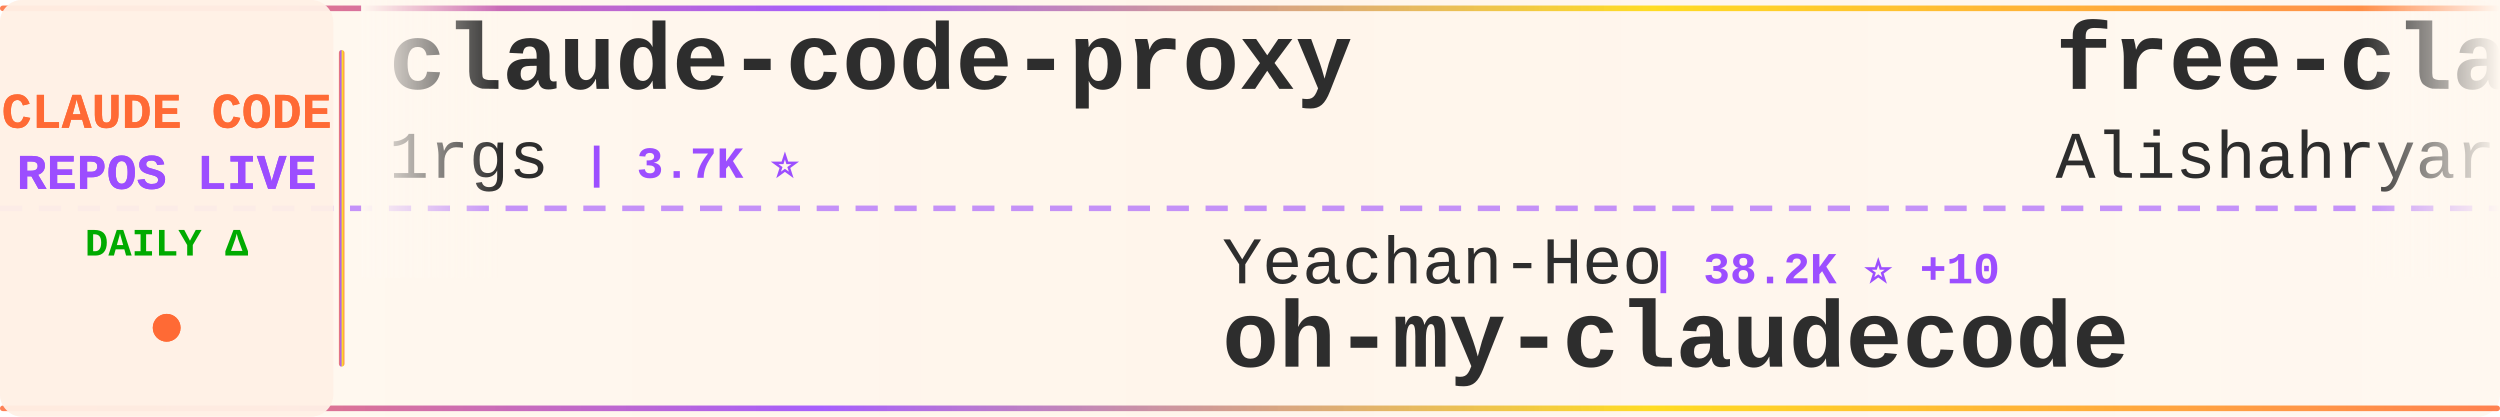
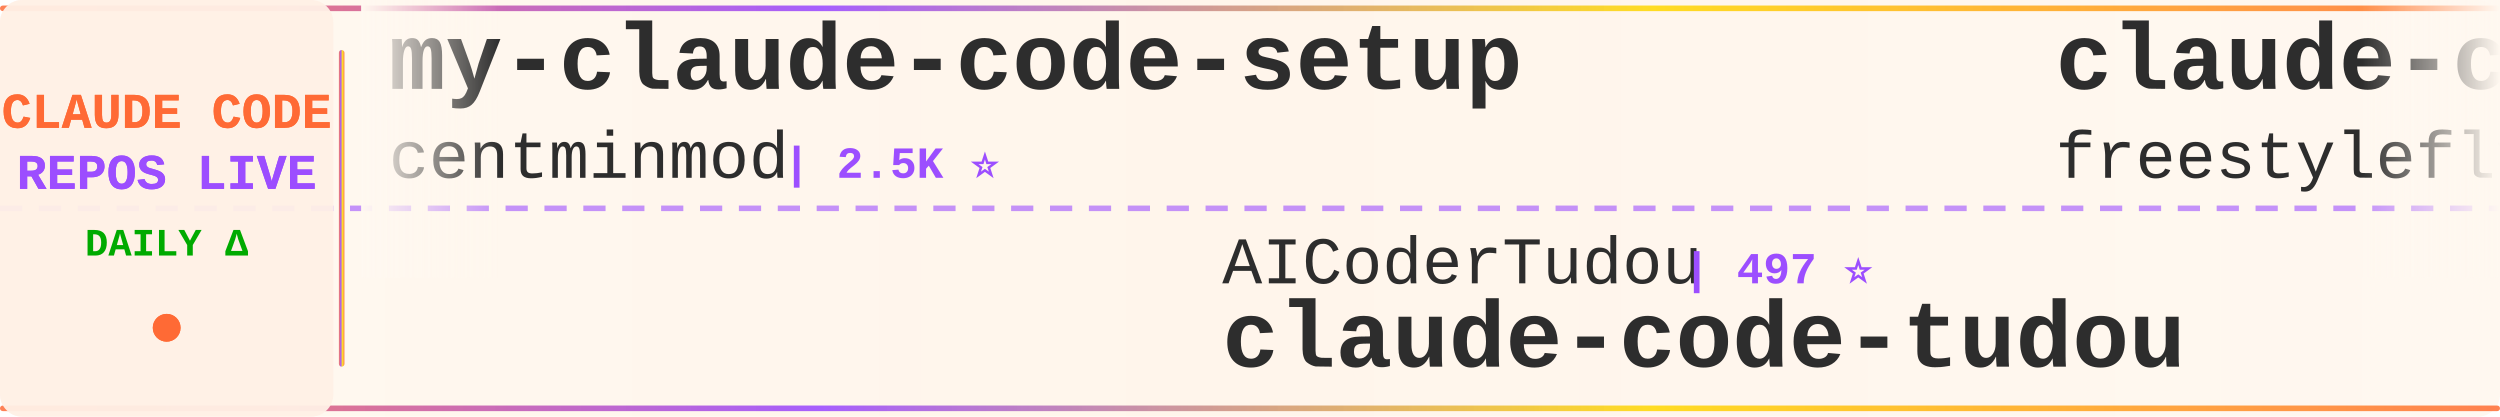
<svg xmlns="http://www.w3.org/2000/svg" width="900" height="150">
  <defs>
    <linearGradient id="tickerBg" x1="0%" y1="0%" x2="100%" y2="0%">
      <stop offset="0%" style="stop-color:#fff8f0;stop-opacity:0.98" />
      <stop offset="50%" style="stop-color:#fff5eb;stop-opacity:1" />
      <stop offset="100%" style="stop-color:#fff8f0;stop-opacity:0.98" />
    </linearGradient>
    <linearGradient id="borderGrad" x1="0%" y1="0%" x2="100%" y2="0%">
      <stop offset="0%" style="stop-color:#FF6B35;stop-opacity:0.85">
        <animate attributeName="stop-opacity" values="0.85;1;0.85" dur="2s" repeatCount="indefinite" />
      </stop>
      <stop offset="33%" style="stop-color:#9C4EFF;stop-opacity:0.9">
        <animate attributeName="stop-opacity" values="0.9;1;0.9" dur="2.2s" repeatCount="indefinite" />
      </stop>
      <stop offset="66%" style="stop-color:#FFD700;stop-opacity:0.85">
        <animate attributeName="stop-opacity" values="0.85;1;0.85" dur="1.8s" repeatCount="indefinite" />
      </stop>
      <stop offset="100%" style="stop-color:#FF6B35;stop-opacity:0.85">
        <animate attributeName="stop-opacity" values="0.85;1;0.85" dur="2s" repeatCount="indefinite" />
      </stop>
    </linearGradient>
    <filter id="textGlow">
      <feGaussianBlur stdDeviation="0.15" result="coloredBlur" />
      <feMerge>
        <feMergeNode in="coloredBlur" />
        <feMergeNode in="SourceGraphic" />
      </feMerge>
    </filter>
    <filter id="metricGlow">
      <feGaussianBlur stdDeviation="0.2" result="coloredBlur" />
      <feMerge>
        <feMergeNode in="coloredBlur" />
        <feMergeNode in="SourceGraphic" />
      </feMerge>
    </filter>
    <linearGradient id="leftFade" x1="0%" y1="0%" x2="100%" y2="0%">
      <stop offset="0%" style="stop-color:#fff8f0;stop-opacity:1" />
      <stop offset="100%" style="stop-color:#fff8f0;stop-opacity:0" />
    </linearGradient>
    <linearGradient id="rightFade" x1="0%" y1="0%" x2="100%" y2="0%">
      <stop offset="0%" style="stop-color:#fff8f0;stop-opacity:0" />
      <stop offset="100%" style="stop-color:#fff8f0;stop-opacity:1" />
    </linearGradient>
  </defs>
  <rect width="900" height="150" fill="url(#tickerBg)" rx="8" />
  <rect x="0" y="2" width="900" height="2" fill="url(#borderGrad)" rx="1" />
  <rect x="0" y="146" width="900" height="2" fill="url(#borderGrad)" rx="1" />
  <line x1="0" y1="75" x2="900" y2="75" stroke="#9C4EFF" stroke-width="2" stroke-dasharray="8 6" opacity="0.6" />
  <rect x="0" y="0" width="120" height="150" fill="#fff0e6" opacity="0.95" rx="8" />
  <text x="60" y="46" font-family="'Courier New', monospace" font-size="18" font-weight="bold" fill="#FF6B35" text-anchor="middle" filter="url(#textGlow)">
    CLAUDE CODE
  </text>
  <text x="60" y="68" font-family="'Courier New', monospace" font-size="18" font-weight="bold" fill="#9C4EFF" text-anchor="middle" filter="url(#textGlow)">
    REPOS LIVE
  </text>
  <text x="60" y="92" font-family="'Courier New', monospace" font-size="14" font-weight="bold" fill="#00aa00" text-anchor="middle">
    DAILY Δ
  </text>
  <circle cx="60" cy="118" r="5" fill="#FF6B35" filter="url(#metricGlow)">
    <animate attributeName="r" values="4;6;4" dur="1.5s" repeatCount="indefinite" />
    <animate attributeName="opacity" values="0.6;1;0.6" dur="1.5s" repeatCount="indefinite" />
  </circle>
  <rect x="122" y="18" width="2" height="114" fill="url(#borderGrad)" rx="1" />
  <clipPath id="tickerClip">
    <rect x="130" y="0" width="770" height="150" />
  </clipPath>
  <g clip-path="url(#tickerClip)">
    <g id="tickerItems">
      <animateTransform attributeName="transform" attributeType="XML" type="translate" from="0 0" to="-3000 0" dur="54s" repeatCount="indefinite" />
      <g transform="translate(0, 0)">
-         <text x="140" y="32" font-family="'Courier New', monospace" font-size="34" font-weight="bold" fill="#2d2d2d">claude-code-proxy</text>
-         <text x="140" y="64" font-family="'Courier New', monospace" font-size="24" font-weight="normal" fill="#2d2d2d" opacity="1.0">1rgs</text>
-         <text x="210" y="64" font-family="'Courier New', monospace" font-size="16" font-weight="bold" fill="#9C4EFF"> | 3.7K ⭐</text>
+         <text x="140" y="32" font-family="'Courier New', monospace" font-size="34" font-weight="bold" fill="#2d2d2d">my-claude-code-setup</text>
+         <text x="140" y="64" font-family="'Courier New', monospace" font-size="24" font-weight="normal" fill="#2d2d2d" opacity="1.0">centminmod</text>
+         <text x="282" y="64" font-family="'Courier New', monospace" font-size="16" font-weight="bold" fill="#9C4EFF"> | 2.5K ⭐</text>
      </g>
      <g transform="translate(300, 0)">
-         <text x="140" y="102" font-family="'Courier New', monospace" font-size="24" font-weight="normal" fill="#2d2d2d" opacity="1.0">Yeachan-Heo</text>
-         <text x="294" y="102" font-family="'Courier New', monospace" font-size="16" font-weight="bold" fill="#9C4EFF"> | 38.2K ⭐ +10</text>
-         <text x="140" y="132" font-family="'Courier New', monospace" font-size="34" font-weight="bold" fill="#2d2d2d">oh-my-claudecode</text>
+         <text x="140" y="102" font-family="'Courier New', monospace" font-size="24" font-weight="normal" fill="#2d2d2d" opacity="1.0">AICoderTudou</text>
+         <text x="306" y="102" font-family="'Courier New', monospace" font-size="16" font-weight="bold" fill="#9C4EFF"> | 497 ⭐</text>
+         <text x="140" y="132" font-family="'Courier New', monospace" font-size="34" font-weight="bold" fill="#2d2d2d">claude-code-tudou</text>
      </g>
      <g transform="translate(600, 0)">
-         <text x="140" y="32" font-family="'Courier New', monospace" font-size="34" font-weight="bold" fill="#2d2d2d">free-claude-code</text>
-         <text x="140" y="64" font-family="'Courier New', monospace" font-size="24" font-weight="normal" fill="#2d2d2d" opacity="1.0">Alishahryar1</text>
-         <text x="306" y="64" font-family="'Courier New', monospace" font-size="16" font-weight="bold" fill="#9C4EFF"> | 42.8K ⭐ +43</text>
+         <text x="140" y="32" font-family="'Courier New', monospace" font-size="34" font-weight="bold" fill="#2d2d2d">claude-code</text>
+         <text x="140" y="64" font-family="'Courier New', monospace" font-size="24" font-weight="normal" fill="#2d2d2d" opacity="1.0">freestylefly</text>
+         <text x="306" y="64" font-family="'Courier New', monospace" font-size="16" font-weight="bold" fill="#9C4EFF"> | 128 ⭐</text>
      </g>
      <g transform="translate(900, 0)">
-         <text x="140" y="102" font-family="'Courier New', monospace" font-size="24" font-weight="normal" fill="#2d2d2d" opacity="1.0">simonw</text>
-         <text x="234" y="102" font-family="'Courier New', monospace" font-size="16" font-weight="bold" fill="#9C4EFF"> | 1.6K ⭐</text>
-         <text x="140" y="132" font-family="'Courier New', monospace" font-size="34" font-weight="bold" fill="#2d2d2d">claude-code-transcripts</text>
+         <text x="140" y="102" font-family="'Courier New', monospace" font-size="24" font-weight="normal" fill="#2d2d2d" opacity="1.0">rohitg00</text>
+         <text x="258" y="102" font-family="'Courier New', monospace" font-size="16" font-weight="bold" fill="#9C4EFF"> | 2.4K ⭐ +1</text>
+         <text x="140" y="132" font-family="'Courier New', monospace" font-size="34" font-weight="bold" fill="#2d2d2d">awesome-claude-code-tool...</text>
      </g>
      <g transform="translate(1200, 0)">
-         <text x="140" y="32" font-family="'Courier New', monospace" font-size="34" font-weight="bold" fill="#2d2d2d">Claude-Code</text>
-         <text x="140" y="64" font-family="'Courier New', monospace" font-size="24" font-weight="normal" fill="#2d2d2d" opacity="1.0">pengchengneo</text>
-         <text x="306" y="64" font-family="'Courier New', monospace" font-size="16" font-weight="bold" fill="#9C4EFF"> | 1.7K ⭐</text>
+         <text x="140" y="32" font-family="'Courier New', monospace" font-size="34" font-weight="bold" fill="#2d2d2d">claude-code-rust</text>
+         <text x="140" y="64" font-family="'Courier New', monospace" font-size="24" font-weight="normal" fill="#2d2d2d" opacity="1.0">lorryjovens-hub</text>
+         <text x="342" y="64" font-family="'Courier New', monospace" font-size="16" font-weight="bold" fill="#9C4EFF"> | 1.7K ⭐ -2</text>
      </g>
      <g transform="translate(1500, 0)">
-         <text x="140" y="102" font-family="'Courier New', monospace" font-size="24" font-weight="normal" fill="#2d2d2d" opacity="1.0">JrCx7scC</text>
-         <text x="258" y="102" font-family="'Courier New', monospace" font-size="16" font-weight="bold" fill="#9C4EFF"> | 371 ⭐</text>
-         <text x="140" y="132" font-family="'Courier New', monospace" font-size="34" font-weight="bold" fill="#2d2d2d">claude-code-source</text>
+         <text x="140" y="102" font-family="'Courier New', monospace" font-size="24" font-weight="normal" fill="#2d2d2d" opacity="1.0">Chachamaru127</text>
+         <text x="318" y="102" font-family="'Courier New', monospace" font-size="16" font-weight="bold" fill="#9C4EFF"> | 3.0K ⭐</text>
+         <text x="140" y="132" font-family="'Courier New', monospace" font-size="34" font-weight="bold" fill="#2d2d2d">claude-code-harness</text>
      </g>
      <g transform="translate(1800, 0)">
-         <text x="140" y="32" font-family="'Courier New', monospace" font-size="34" font-weight="bold" fill="#2d2d2d">Claude-code</text>
-         <text x="140" y="64" font-family="'Courier New', monospace" font-size="24" font-weight="normal" fill="#2d2d2d" opacity="1.0">zstmfhy</text>
-         <text x="246" y="64" font-family="'Courier New', monospace" font-size="16" font-weight="bold" fill="#9C4EFF"> | 190 ⭐</text>
+         <text x="140" y="32" font-family="'Courier New', monospace" font-size="34" font-weight="bold" fill="#2d2d2d">claude-code-guide</text>
+         <text x="140" y="64" font-family="'Courier New', monospace" font-size="24" font-weight="normal" fill="#2d2d2d" opacity="1.0">Cranot</text>
+         <text x="234" y="64" font-family="'Courier New', monospace" font-size="16" font-weight="bold" fill="#9C4EFF"> | 2.9K ⭐</text>
      </g>
      <g transform="translate(2100, 0)">
-         <text x="140" y="102" font-family="'Courier New', monospace" font-size="24" font-weight="normal" fill="#2d2d2d" opacity="1.0">KPR111</text>
-         <text x="234" y="102" font-family="'Courier New', monospace" font-size="16" font-weight="bold" fill="#9C4EFF"> | 18 ⭐</text>
-         <text x="140" y="132" font-family="'Courier New', monospace" font-size="34" font-weight="bold" fill="#2d2d2d">Claude-Code</text>
+         <text x="140" y="102" font-family="'Courier New', monospace" font-size="24" font-weight="normal" fill="#2d2d2d" opacity="1.0">nicedreamzapp</text>
+         <text x="318" y="102" font-family="'Courier New', monospace" font-size="16" font-weight="bold" fill="#9C4EFF"> | 3.0K ⭐ -1</text>
+         <text x="140" y="132" font-family="'Courier New', monospace" font-size="34" font-weight="bold" fill="#2d2d2d">claude-code-local</text>
      </g>
      <g transform="translate(2400, 0)">
-         <text x="140" y="32" font-family="'Courier New', monospace" font-size="34" font-weight="bold" fill="#2d2d2d">how-claude-code-works</text>
-         <text x="140" y="64" font-family="'Courier New', monospace" font-size="24" font-weight="normal" fill="#2d2d2d" opacity="1.0">Windy3f3f3f3f</text>
-         <text x="318" y="64" font-family="'Courier New', monospace" font-size="16" font-weight="bold" fill="#9C4EFF"> | 3.3K ⭐ +7</text>
+         <text x="140" y="32" font-family="'Courier New', monospace" font-size="34" font-weight="bold" fill="#2d2d2d">claude-code</text>
+         <text x="140" y="64" font-family="'Courier New', monospace" font-size="24" font-weight="normal" fill="#2d2d2d" opacity="1.0">alex000kim</text>
+         <text x="282" y="64" font-family="'Courier New', monospace" font-size="16" font-weight="bold" fill="#9C4EFF"> | 232 ⭐</text>
      </g>
      <g transform="translate(2700, 0)">
-         <text x="140" y="102" font-family="'Courier New', monospace" font-size="24" font-weight="normal" fill="#2d2d2d" opacity="1.0">anthropics</text>
-         <text x="282" y="102" font-family="'Courier New', monospace" font-size="16" font-weight="bold" fill="#9C4EFF"> | 8.5K ⭐ +3</text>
-         <text x="140" y="132" font-family="'Courier New', monospace" font-size="34" font-weight="bold" fill="#2d2d2d">claude-code-action</text>
+         <text x="140" y="102" font-family="'Courier New', monospace" font-size="24" font-weight="normal" fill="#2d2d2d" opacity="1.0">jeremylongshore</text>
+         <text x="342" y="102" font-family="'Courier New', monospace" font-size="16" font-weight="bold" fill="#9C4EFF"> | 2.6K ⭐ +2</text>
+         <text x="140" y="132" font-family="'Courier New', monospace" font-size="34" font-weight="bold" fill="#2d2d2d">claude-code-plugins-plus...</text>
      </g>
      <g transform="translate(3000, 0)">
-         <text x="140" y="32" font-family="'Courier New', monospace" font-size="34" font-weight="bold" fill="#2d2d2d">claude-code-proxy</text>
-         <text x="140" y="64" font-family="'Courier New', monospace" font-size="24" font-weight="normal" fill="#2d2d2d" opacity="1.0">1rgs</text>
-         <text x="210" y="64" font-family="'Courier New', monospace" font-size="16" font-weight="bold" fill="#9C4EFF"> | 3.7K ⭐</text>
+         <text x="140" y="32" font-family="'Courier New', monospace" font-size="34" font-weight="bold" fill="#2d2d2d">my-claude-code-setup</text>
+         <text x="140" y="64" font-family="'Courier New', monospace" font-size="24" font-weight="normal" fill="#2d2d2d" opacity="1.0">centminmod</text>
+         <text x="282" y="64" font-family="'Courier New', monospace" font-size="16" font-weight="bold" fill="#9C4EFF"> | 2.5K ⭐</text>
      </g>
      <g transform="translate(3300, 0)">
-         <text x="140" y="102" font-family="'Courier New', monospace" font-size="24" font-weight="normal" fill="#2d2d2d" opacity="1.0">Yeachan-Heo</text>
-         <text x="294" y="102" font-family="'Courier New', monospace" font-size="16" font-weight="bold" fill="#9C4EFF"> | 38.2K ⭐ +10</text>
-         <text x="140" y="132" font-family="'Courier New', monospace" font-size="34" font-weight="bold" fill="#2d2d2d">oh-my-claudecode</text>
+         <text x="140" y="102" font-family="'Courier New', monospace" font-size="24" font-weight="normal" fill="#2d2d2d" opacity="1.0">AICoderTudou</text>
+         <text x="306" y="102" font-family="'Courier New', monospace" font-size="16" font-weight="bold" fill="#9C4EFF"> | 497 ⭐</text>
+         <text x="140" y="132" font-family="'Courier New', monospace" font-size="34" font-weight="bold" fill="#2d2d2d">claude-code-tudou</text>
      </g>
      <g transform="translate(3600, 0)">
-         <text x="140" y="32" font-family="'Courier New', monospace" font-size="34" font-weight="bold" fill="#2d2d2d">free-claude-code</text>
-         <text x="140" y="64" font-family="'Courier New', monospace" font-size="24" font-weight="normal" fill="#2d2d2d" opacity="1.0">Alishahryar1</text>
-         <text x="306" y="64" font-family="'Courier New', monospace" font-size="16" font-weight="bold" fill="#9C4EFF"> | 42.8K ⭐ +43</text>
+         <text x="140" y="32" font-family="'Courier New', monospace" font-size="34" font-weight="bold" fill="#2d2d2d">claude-code</text>
+         <text x="140" y="64" font-family="'Courier New', monospace" font-size="24" font-weight="normal" fill="#2d2d2d" opacity="1.0">freestylefly</text>
+         <text x="306" y="64" font-family="'Courier New', monospace" font-size="16" font-weight="bold" fill="#9C4EFF"> | 128 ⭐</text>
      </g>
      <g transform="translate(3900, 0)">
-         <text x="140" y="102" font-family="'Courier New', monospace" font-size="24" font-weight="normal" fill="#2d2d2d" opacity="1.0">simonw</text>
-         <text x="234" y="102" font-family="'Courier New', monospace" font-size="16" font-weight="bold" fill="#9C4EFF"> | 1.6K ⭐</text>
-         <text x="140" y="132" font-family="'Courier New', monospace" font-size="34" font-weight="bold" fill="#2d2d2d">claude-code-transcripts</text>
+         <text x="140" y="102" font-family="'Courier New', monospace" font-size="24" font-weight="normal" fill="#2d2d2d" opacity="1.0">rohitg00</text>
+         <text x="258" y="102" font-family="'Courier New', monospace" font-size="16" font-weight="bold" fill="#9C4EFF"> | 2.4K ⭐ +1</text>
+         <text x="140" y="132" font-family="'Courier New', monospace" font-size="34" font-weight="bold" fill="#2d2d2d">awesome-claude-code-tool...</text>
      </g>
    </g>
  </g>
  <rect x="130" y="0" width="50" height="100" fill="url(#leftFade)" />
  <rect x="850" y="0" width="50" height="100" fill="url(#rightFade)" />
</svg>
